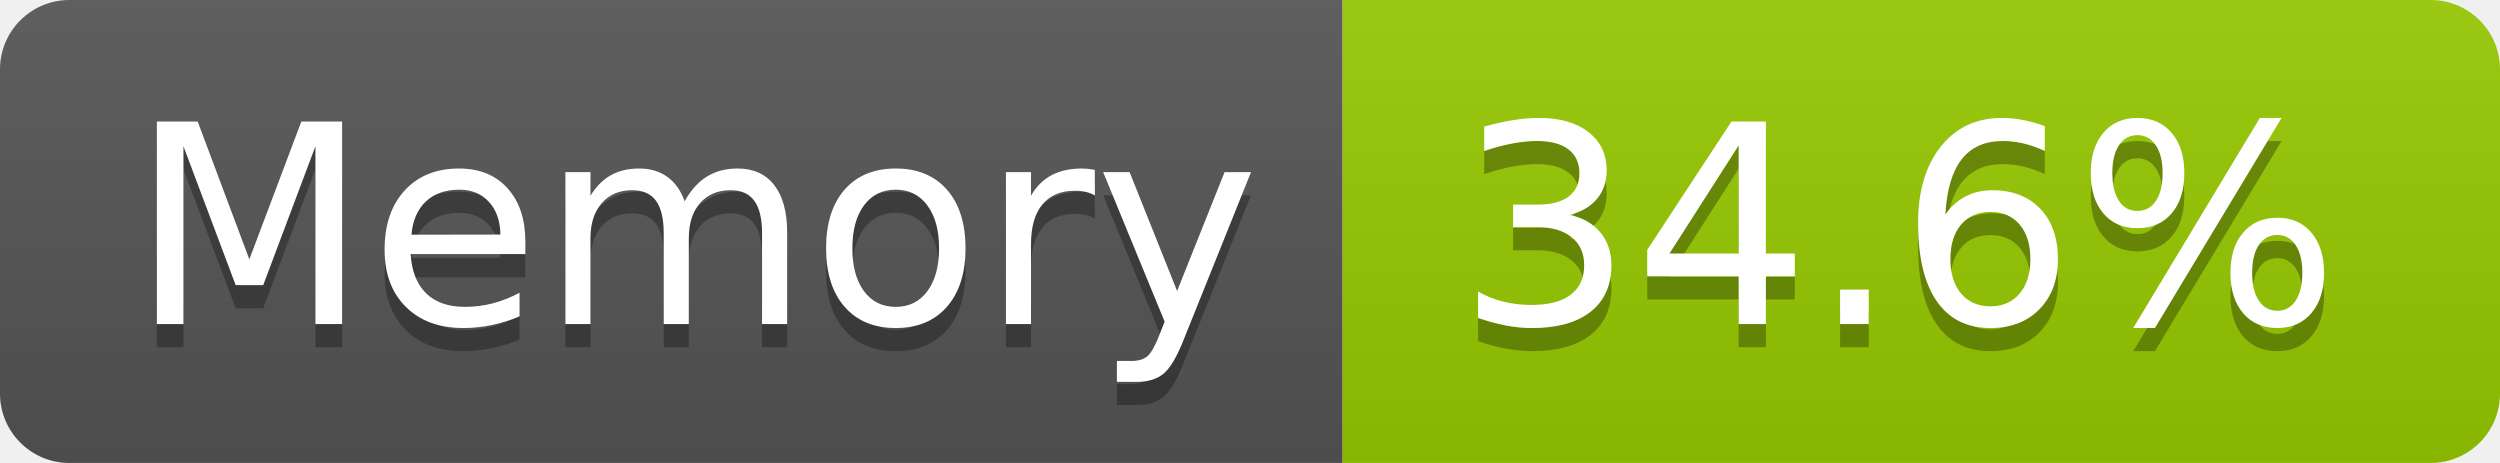
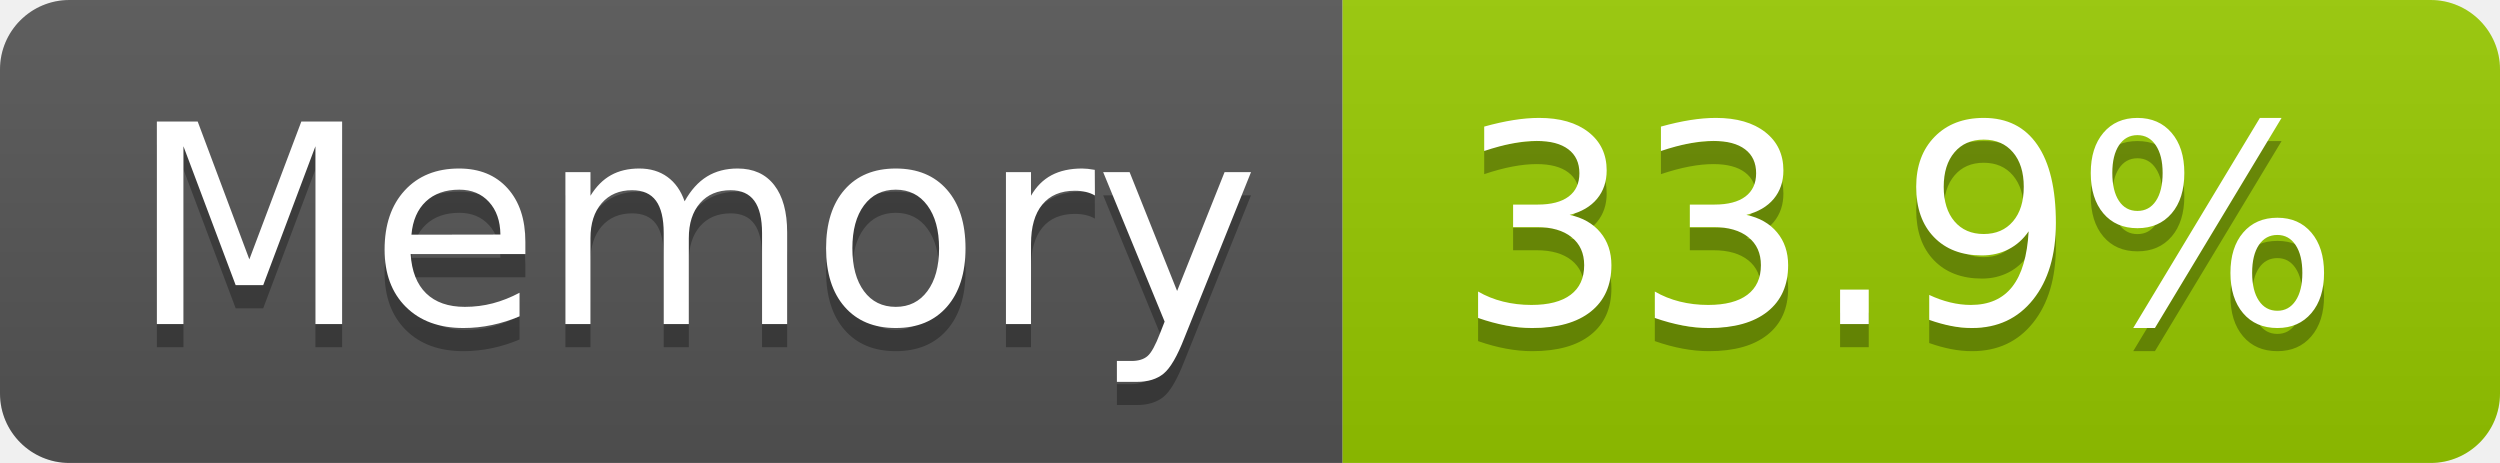
- <svg xmlns="http://www.w3.org/2000/svg" width="108" height="20" role="img" aria-label="Memory: 34.6%">
+ <svg xmlns="http://www.w3.org/2000/svg" width="108" height="20" role="img" aria-label="Memory: 33.9%">
  <linearGradient id="s" x2="0" y2="100%">
    <stop offset="0" stop-color="#bbb" stop-opacity=".1" />
    <stop offset="1" stop-opacity=".1" />
  </linearGradient>
  <clipPath id="r">
    <rect width="108" height="20" rx="3" fill="#fff" />
  </clipPath>
  <g clip-path="url(#r)">
    <rect width="58" height="20" fill="#555" />
    <rect x="58" width="50" height="20" fill="#97ca00" />
    <rect width="108" height="20" fill="url(#s)" />
  </g>
  <g fill="#fff" text-anchor="middle" font-family="Verdana,Geneva,DejaVu Sans,sans-serif" text-rendering="geometricPrecision" font-size="120">
    <text aria-hidden="true" x="300" y="150" fill="#010101" fill-opacity=".3" transform="scale(.1)" textLength="466">Memory</text>
    <text x="300" y="140" transform="scale(.1)" fill="#fff" textLength="466">Memory</text>
-     <text aria-hidden="true" x="820" y="150" fill="#010101" fill-opacity=".3" transform="scale(.1)" textLength="390">34.6%</text>
-     <text x="820" y="140" transform="scale(.1)" fill="#fff" textLength="390">34.6%</text>
+     <text aria-hidden="true" x="820" y="150" fill="#010101" fill-opacity=".3" transform="scale(.1)" textLength="390">33.9%</text>
+     <text x="820" y="140" transform="scale(.1)" fill="#fff" textLength="390">33.9%</text>
  </g>
</svg>
